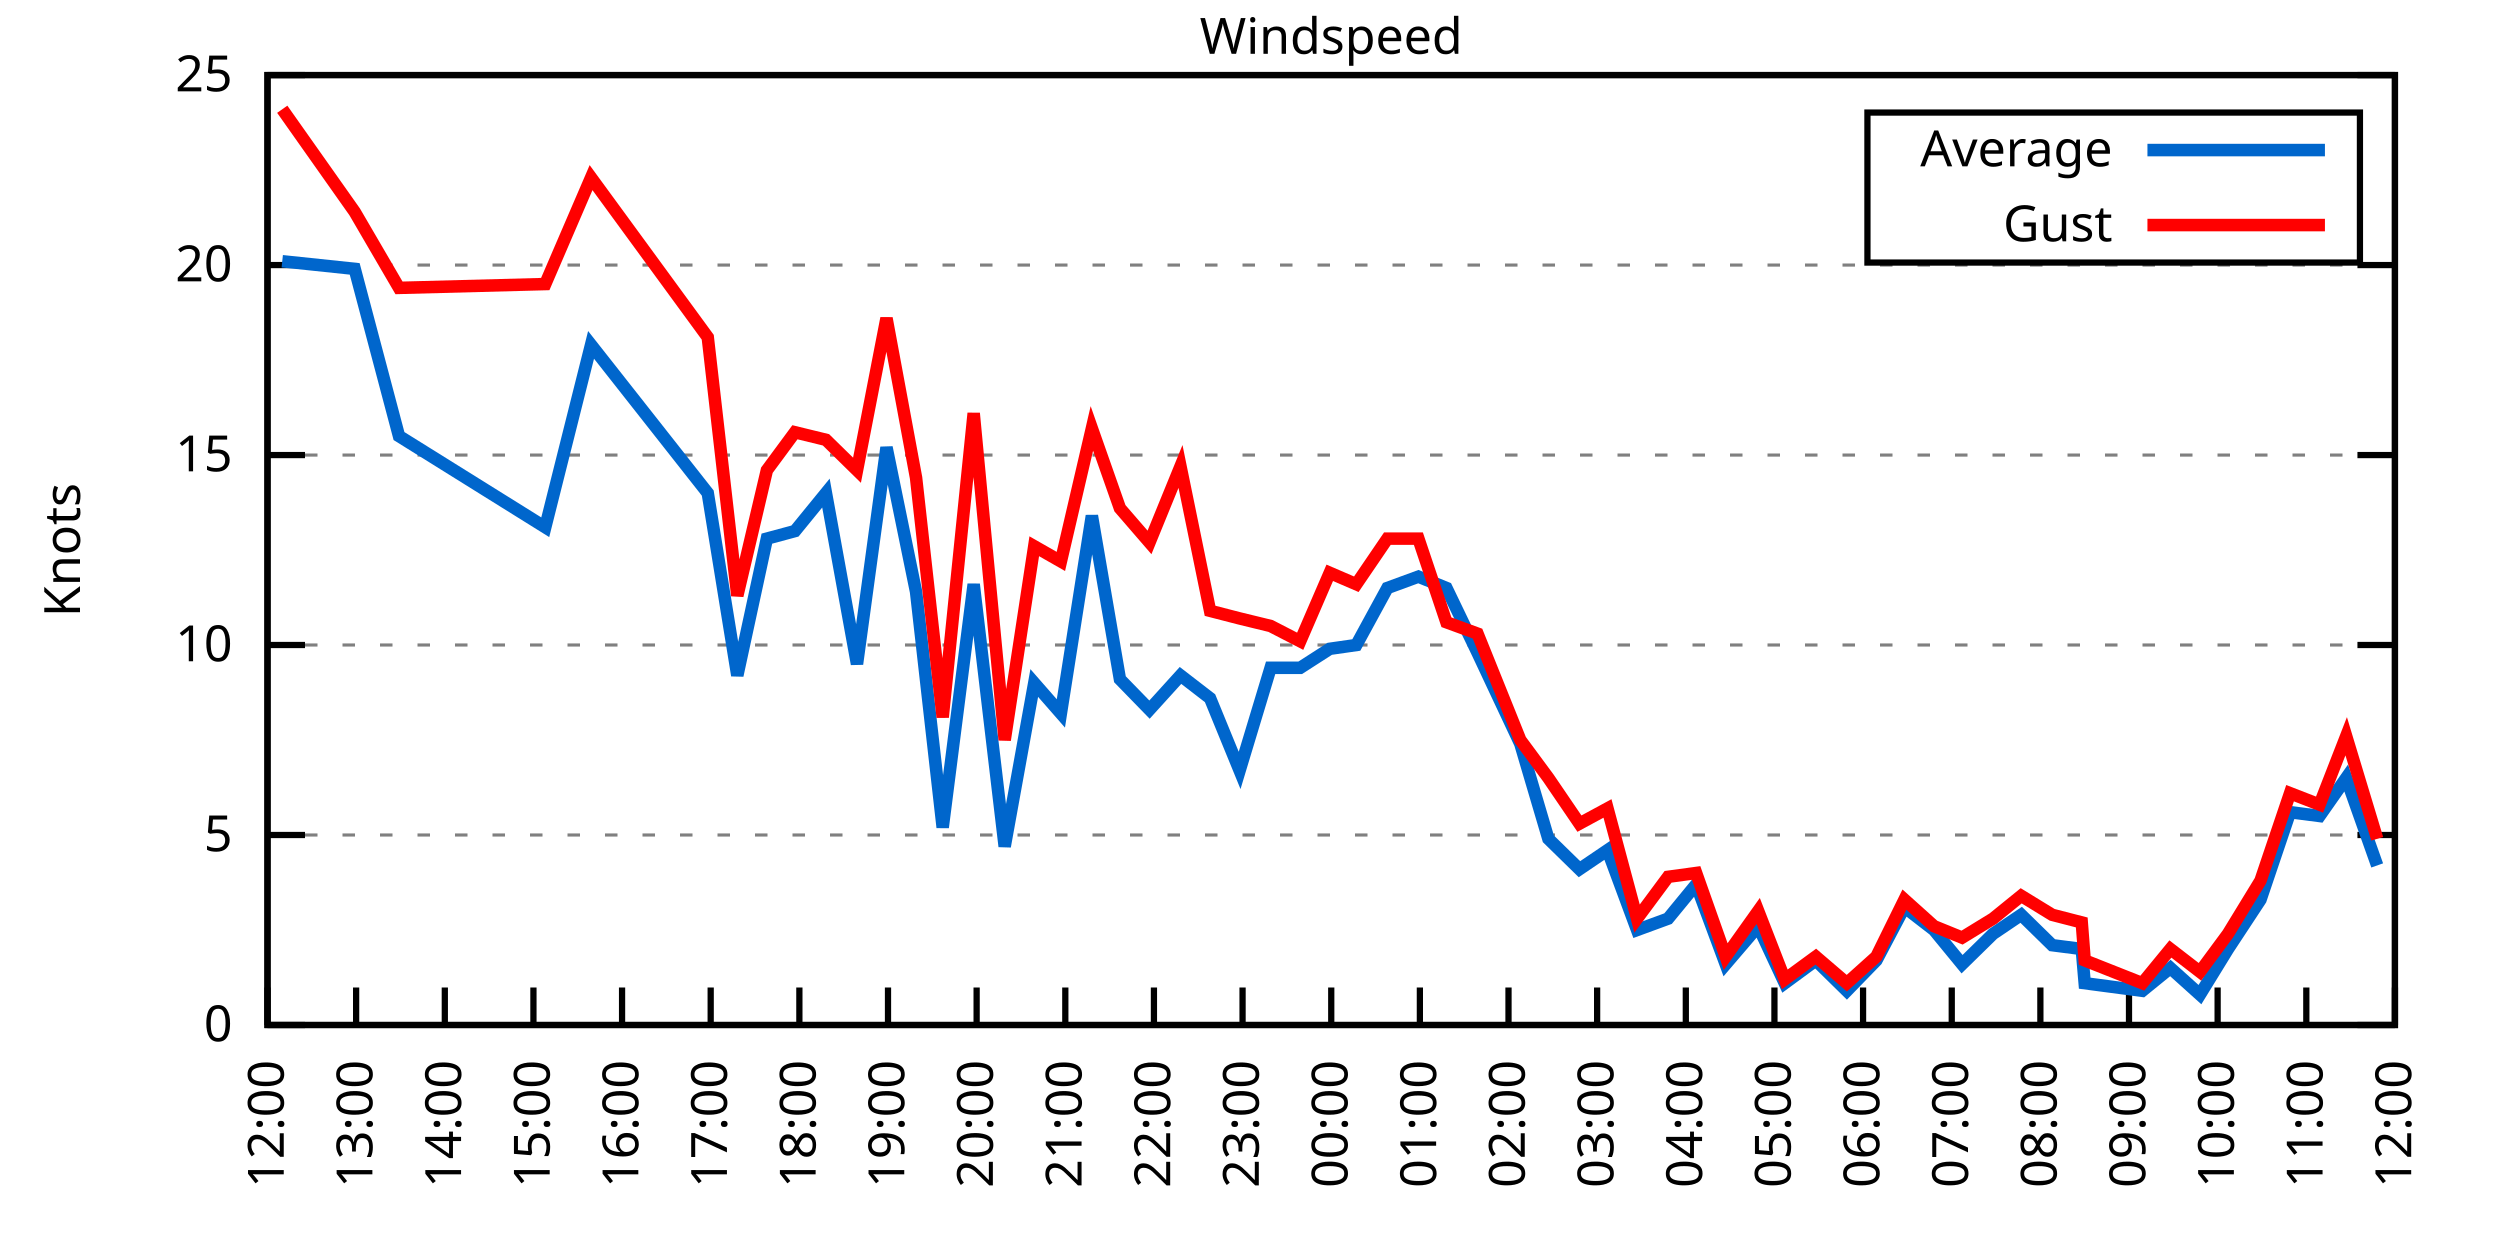
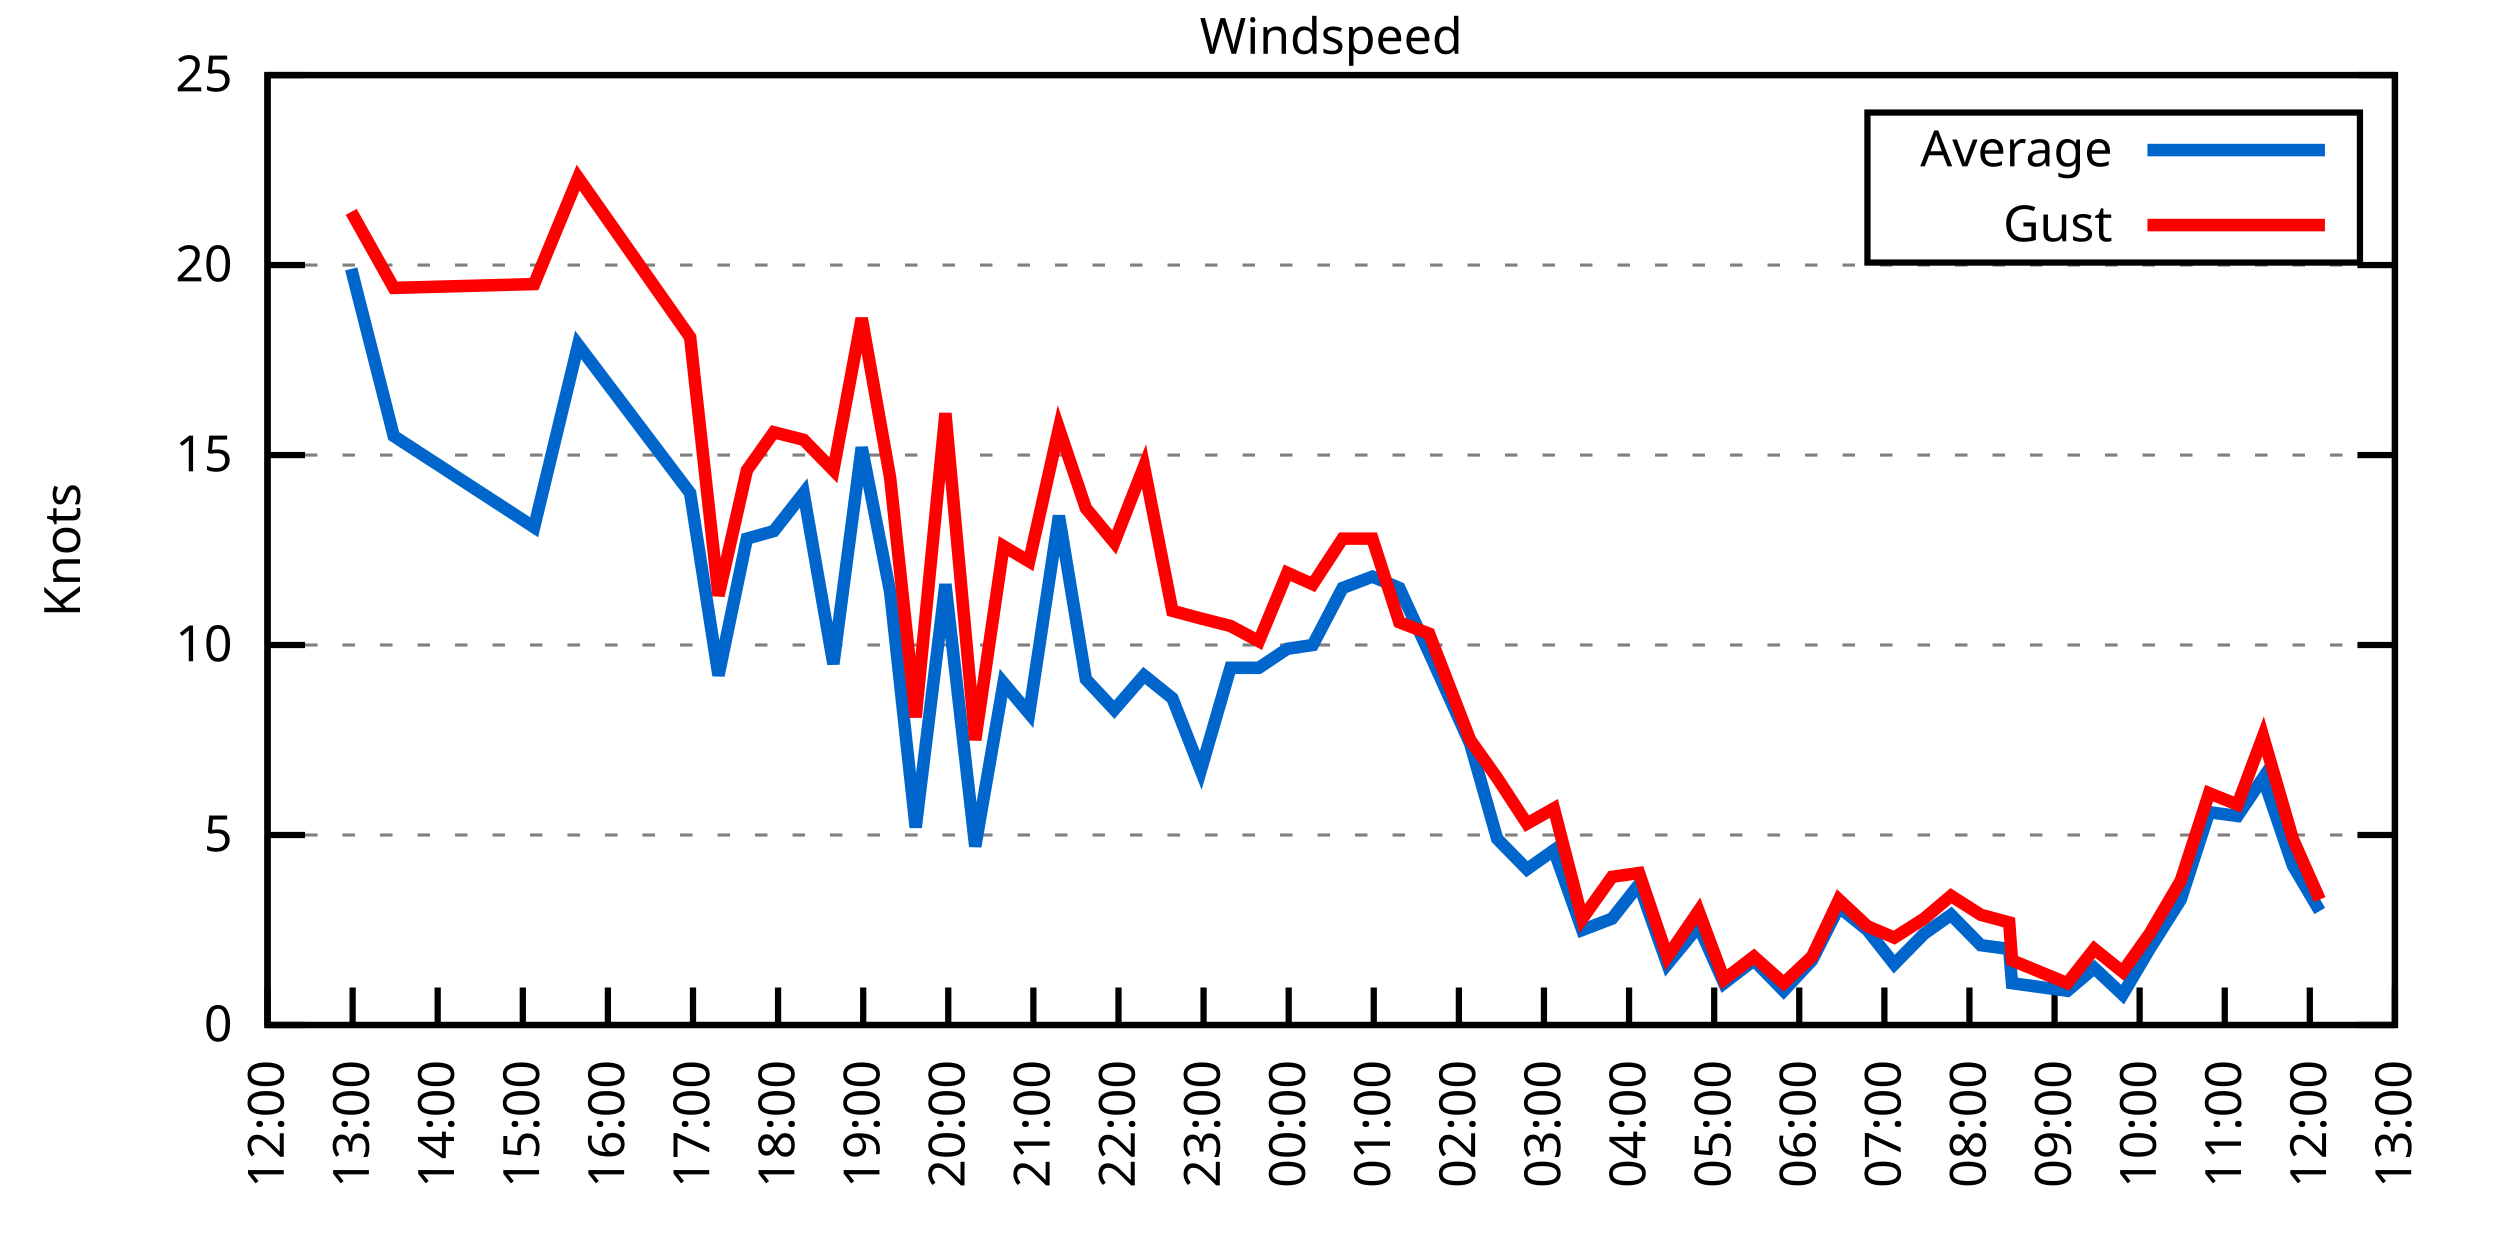
<svg xmlns="http://www.w3.org/2000/svg" xmlns:xlink="http://www.w3.org/1999/xlink" width="400" height="200" viewBox="0 0 400 200">
  <g id="gnuplot_canvas">
    <rect x="0" y="0" width="400" height="200" fill="none" />
    <defs>
      <circle id="gpDot" r="0.5" stroke-width="0.5" stroke="currentColor" />
      <path id="gpPt0" stroke-width="0.333" stroke="currentColor" d="M-1,0 h2 M0,-1 v2" />
      <path id="gpPt1" stroke-width="0.333" stroke="currentColor" d="M-1,-1 L1,1 M1,-1 L-1,1" />
      <path id="gpPt2" stroke-width="0.333" stroke="currentColor" d="M-1,0 L1,0 M0,-1 L0,1 M-1,-1 L1,1 M-1,1 L1,-1" />
      <rect id="gpPt3" stroke-width="0.333" stroke="currentColor" x="-1" y="-1" width="2" height="2" />
      <rect id="gpPt4" stroke-width="0.333" stroke="currentColor" fill="currentColor" x="-1" y="-1" width="2" height="2" />
      <circle id="gpPt5" stroke-width="0.333" stroke="currentColor" cx="0" cy="0" r="1" />
      <use xlink:href="#gpPt5" id="gpPt6" fill="currentColor" stroke="none" />
      <path id="gpPt7" stroke-width="0.333" stroke="currentColor" d="M0,-1.33 L-1.33,0.67 L1.33,0.67 z" />
      <use xlink:href="#gpPt7" id="gpPt8" fill="currentColor" stroke="none" />
      <use xlink:href="#gpPt7" id="gpPt9" stroke="currentColor" transform="rotate(180)" />
      <use xlink:href="#gpPt9" id="gpPt10" fill="currentColor" stroke="none" />
      <use xlink:href="#gpPt3" id="gpPt11" stroke="currentColor" transform="rotate(45)" />
      <use xlink:href="#gpPt11" id="gpPt12" fill="currentColor" stroke="none" />
      <path id="gpPt13" stroke-width="0.333" stroke="currentColor" d="M0,1.330 L1.265,0.411 L0.782,-1.067 L-0.782,-1.076 L-1.265,0.411 z" />
      <use xlink:href="#gpPt13" id="gpPt14" fill="currentColor" stroke="none" />
      <filter id="textbox" filterUnits="objectBoundingBox" x="0" y="0" height="1" width="1">
        <feFlood flood-color="white" flood-opacity="1" result="bgnd" />
        <feComposite in="SourceGraphic" in2="bgnd" operator="atop" />
      </filter>
      <filter id="greybox" filterUnits="objectBoundingBox" x="0" y="0" height="1" width="1">
        <feFlood flood-color="lightgrey" flood-opacity="1" result="grey" />
        <feComposite in="SourceGraphic" in2="grey" operator="atop" />
      </filter>
    </defs>
    <g fill="none" color="white" stroke="currentColor" stroke-width="1.00" stroke-linecap="butt" stroke-linejoin="miter">
</g>
    <g fill="none" color="black" stroke="currentColor" stroke-width="1.00" stroke-linecap="butt" stroke-linejoin="miter">
      <g stroke="none" shape-rendering="crispEdges">
        <polygon fill="rgb(255, 255, 255)" points="42.80,164.00 383.18,164.00 383.18,12.02 42.80,12.02 " />
      </g>
    </g>
    <g fill="none" color="black" stroke="currentColor" stroke-width="1.00" stroke-linecap="butt" stroke-linejoin="miter">
</g>
    <g fill="none" color="black" stroke="black" stroke-width="0.50" stroke-linecap="butt" stroke-linejoin="miter">
</g>
    <g fill="none" color="gray" stroke="currentColor" stroke-width="0.50" stroke-linecap="butt" stroke-linejoin="miter">
      <path stroke="gray" stroke-dasharray="2,4" class="gridline" d="M42.80,164.00 L383.19,164.00  " />
    </g>
    <g fill="none" color="gray" stroke="gray" stroke-width="1.00" stroke-linecap="butt" stroke-linejoin="miter">
</g>
    <g fill="none" color="black" stroke="currentColor" stroke-width="1.00" stroke-linecap="butt" stroke-linejoin="miter">
      <path stroke="black" d="M42.80,164.00 L48.80,164.00 M383.19,164.00 L377.19,164.00  " />
      <g transform="translate(37.20,166.60)" stroke="none" fill="black" font-family="Sans" font-size="8.00" text-anchor="end">
        <text>
          <tspan font-family="Sans"> 0</tspan>
        </text>
      </g>
    </g>
    <g fill="none" color="black" stroke="currentColor" stroke-width="1.00" stroke-linecap="butt" stroke-linejoin="miter">
</g>
    <g fill="none" color="black" stroke="black" stroke-width="0.50" stroke-linecap="butt" stroke-linejoin="miter">
</g>
    <g fill="none" color="gray" stroke="currentColor" stroke-width="0.50" stroke-linecap="butt" stroke-linejoin="miter">
      <path stroke="gray" stroke-dasharray="2,4" class="gridline" d="M42.80,133.60 L383.19,133.60  " />
    </g>
    <g fill="none" color="gray" stroke="gray" stroke-width="1.00" stroke-linecap="butt" stroke-linejoin="miter">
</g>
    <g fill="none" color="black" stroke="currentColor" stroke-width="1.00" stroke-linecap="butt" stroke-linejoin="miter">
      <path stroke="black" d="M42.80,133.60 L48.80,133.60 M383.19,133.60 L377.19,133.60  " />
      <g transform="translate(37.20,136.20)" stroke="none" fill="black" font-family="Sans" font-size="8.00" text-anchor="end">
        <text>
          <tspan font-family="Sans"> 5</tspan>
        </text>
      </g>
    </g>
    <g fill="none" color="black" stroke="currentColor" stroke-width="1.00" stroke-linecap="butt" stroke-linejoin="miter">
</g>
    <g fill="none" color="black" stroke="black" stroke-width="0.50" stroke-linecap="butt" stroke-linejoin="miter">
</g>
    <g fill="none" color="gray" stroke="currentColor" stroke-width="0.50" stroke-linecap="butt" stroke-linejoin="miter">
      <path stroke="gray" stroke-dasharray="2,4" class="gridline" d="M42.80,103.20 L383.19,103.20  " />
    </g>
    <g fill="none" color="gray" stroke="gray" stroke-width="1.00" stroke-linecap="butt" stroke-linejoin="miter">
</g>
    <g fill="none" color="black" stroke="currentColor" stroke-width="1.00" stroke-linecap="butt" stroke-linejoin="miter">
      <path stroke="black" d="M42.80,103.20 L48.80,103.20 M383.19,103.20 L377.19,103.20  " />
      <g transform="translate(37.20,105.80)" stroke="none" fill="black" font-family="Sans" font-size="8.00" text-anchor="end">
        <text>
          <tspan font-family="Sans"> 10</tspan>
        </text>
      </g>
    </g>
    <g fill="none" color="black" stroke="currentColor" stroke-width="1.00" stroke-linecap="butt" stroke-linejoin="miter">
</g>
    <g fill="none" color="black" stroke="black" stroke-width="0.50" stroke-linecap="butt" stroke-linejoin="miter">
</g>
    <g fill="none" color="gray" stroke="currentColor" stroke-width="0.50" stroke-linecap="butt" stroke-linejoin="miter">
      <path stroke="gray" stroke-dasharray="2,4" class="gridline" d="M42.80,72.81 L383.19,72.81  " />
    </g>
    <g fill="none" color="gray" stroke="gray" stroke-width="1.00" stroke-linecap="butt" stroke-linejoin="miter">
</g>
    <g fill="none" color="black" stroke="currentColor" stroke-width="1.00" stroke-linecap="butt" stroke-linejoin="miter">
      <path stroke="black" d="M42.80,72.81 L48.80,72.81 M383.19,72.81 L377.19,72.81  " />
      <g transform="translate(37.20,75.41)" stroke="none" fill="black" font-family="Sans" font-size="8.00" text-anchor="end">
        <text>
          <tspan font-family="Sans"> 15</tspan>
        </text>
      </g>
    </g>
    <g fill="none" color="black" stroke="currentColor" stroke-width="1.00" stroke-linecap="butt" stroke-linejoin="miter">
</g>
    <g fill="none" color="black" stroke="black" stroke-width="0.50" stroke-linecap="butt" stroke-linejoin="miter">
</g>
    <g fill="none" color="gray" stroke="currentColor" stroke-width="0.50" stroke-linecap="butt" stroke-linejoin="miter">
      <path stroke="gray" stroke-dasharray="2,4" class="gridline" d="M42.80,42.41 L383.19,42.41  " />
    </g>
    <g fill="none" color="gray" stroke="gray" stroke-width="1.00" stroke-linecap="butt" stroke-linejoin="miter">
</g>
    <g fill="none" color="black" stroke="currentColor" stroke-width="1.00" stroke-linecap="butt" stroke-linejoin="miter">
      <path stroke="black" d="M42.80,42.41 L48.80,42.41 M383.19,42.41 L377.19,42.41  " />
      <g transform="translate(37.20,45.01)" stroke="none" fill="black" font-family="Sans" font-size="8.00" text-anchor="end">
        <text>
          <tspan font-family="Sans"> 20</tspan>
        </text>
      </g>
    </g>
    <g fill="none" color="black" stroke="currentColor" stroke-width="1.00" stroke-linecap="butt" stroke-linejoin="miter">
</g>
    <g fill="none" color="black" stroke="black" stroke-width="0.50" stroke-linecap="butt" stroke-linejoin="miter">
</g>
    <g fill="none" color="gray" stroke="currentColor" stroke-width="0.50" stroke-linecap="butt" stroke-linejoin="miter">
      <path stroke="gray" stroke-dasharray="2,4" class="gridline" d="M42.80,12.01 L383.19,12.01  " />
    </g>
    <g fill="none" color="gray" stroke="gray" stroke-width="1.00" stroke-linecap="butt" stroke-linejoin="miter">
</g>
    <g fill="none" color="black" stroke="currentColor" stroke-width="1.00" stroke-linecap="butt" stroke-linejoin="miter">
      <path stroke="black" d="M42.80,12.01 L48.80,12.01 M383.19,12.01 L377.19,12.01  " />
      <g transform="translate(37.20,14.61)" stroke="none" fill="black" font-family="Sans" font-size="8.00" text-anchor="end">
        <text>
          <tspan font-family="Sans"> 25</tspan>
        </text>
      </g>
    </g>
    <g fill="none" color="black" stroke="currentColor" stroke-width="1.00" stroke-linecap="butt" stroke-linejoin="miter">
      <path stroke="black" d="M42.80,164.00 L42.80,158.00  " />
      <g transform="translate(45.40,169.60) rotate(270.00)" stroke="none" fill="black" font-family="Sans" font-size="8.00" text-anchor="end">
        <text>
          <tspan font-family="Sans">12:00</tspan>
        </text>
      </g>
    </g>
    <g fill="none" color="black" stroke="currentColor" stroke-width="1.00" stroke-linecap="butt" stroke-linejoin="miter">
-       <path stroke="black" d="M56.98,164.00 L56.98,158.00  " />
-       <g transform="translate(59.58,169.60) rotate(270.00)" stroke="none" fill="black" font-family="Sans" font-size="8.00" text-anchor="end">
+       <path stroke="black" d="M56.42,164.00 L56.42,158.00  " />
+       <g transform="translate(59.02,169.60) rotate(270.00)" stroke="none" fill="black" font-family="Sans" font-size="8.00" text-anchor="end">
        <text>
          <tspan font-family="Sans">13:00</tspan>
        </text>
      </g>
    </g>
    <g fill="none" color="black" stroke="currentColor" stroke-width="1.00" stroke-linecap="butt" stroke-linejoin="miter">
-       <path stroke="black" d="M71.17,164.00 L71.17,158.00  " />
-       <g transform="translate(73.77,169.60) rotate(270.00)" stroke="none" fill="black" font-family="Sans" font-size="8.00" text-anchor="end">
+       <path stroke="black" d="M70.03,164.00 L70.03,158.00  " />
+       <g transform="translate(72.63,169.60) rotate(270.00)" stroke="none" fill="black" font-family="Sans" font-size="8.00" text-anchor="end">
        <text>
          <tspan font-family="Sans">14:00</tspan>
        </text>
      </g>
    </g>
    <g fill="none" color="black" stroke="currentColor" stroke-width="1.00" stroke-linecap="butt" stroke-linejoin="miter">
-       <path stroke="black" d="M85.35,164.00 L85.35,158.00  " />
-       <g transform="translate(87.95,169.60) rotate(270.00)" stroke="none" fill="black" font-family="Sans" font-size="8.00" text-anchor="end">
+       <path stroke="black" d="M83.65,164.00 L83.65,158.00  " />
+       <g transform="translate(86.25,169.60) rotate(270.00)" stroke="none" fill="black" font-family="Sans" font-size="8.00" text-anchor="end">
        <text>
          <tspan font-family="Sans">15:00</tspan>
        </text>
      </g>
    </g>
    <g fill="none" color="black" stroke="currentColor" stroke-width="1.00" stroke-linecap="butt" stroke-linejoin="miter">
-       <path stroke="black" d="M99.53,164.00 L99.53,158.00  " />
-       <g transform="translate(102.13,169.60) rotate(270.00)" stroke="none" fill="black" font-family="Sans" font-size="8.00" text-anchor="end">
+       <path stroke="black" d="M97.26,164.00 L97.26,158.00  " />
+       <g transform="translate(99.86,169.60) rotate(270.00)" stroke="none" fill="black" font-family="Sans" font-size="8.00" text-anchor="end">
        <text>
          <tspan font-family="Sans">16:00</tspan>
        </text>
      </g>
    </g>
    <g fill="none" color="black" stroke="currentColor" stroke-width="1.00" stroke-linecap="butt" stroke-linejoin="miter">
-       <path stroke="black" d="M113.71,164.00 L113.71,158.00  " />
-       <g transform="translate(116.31,169.60) rotate(270.00)" stroke="none" fill="black" font-family="Sans" font-size="8.00" text-anchor="end">
+       <path stroke="black" d="M110.88,164.00 L110.88,158.00  " />
+       <g transform="translate(113.48,169.60) rotate(270.00)" stroke="none" fill="black" font-family="Sans" font-size="8.00" text-anchor="end">
        <text>
          <tspan font-family="Sans">17:00</tspan>
        </text>
      </g>
    </g>
    <g fill="none" color="black" stroke="currentColor" stroke-width="1.00" stroke-linecap="butt" stroke-linejoin="miter">
-       <path stroke="black" d="M127.90,164.00 L127.90,158.00  " />
-       <g transform="translate(130.50,169.60) rotate(270.00)" stroke="none" fill="black" font-family="Sans" font-size="8.00" text-anchor="end">
+       <path stroke="black" d="M124.49,164.00 L124.49,158.00  " />
+       <g transform="translate(127.09,169.60) rotate(270.00)" stroke="none" fill="black" font-family="Sans" font-size="8.00" text-anchor="end">
        <text>
          <tspan font-family="Sans">18:00</tspan>
        </text>
      </g>
    </g>
    <g fill="none" color="black" stroke="currentColor" stroke-width="1.00" stroke-linecap="butt" stroke-linejoin="miter">
-       <path stroke="black" d="M142.08,164.00 L142.08,158.00  " />
-       <g transform="translate(144.68,169.60) rotate(270.00)" stroke="none" fill="black" font-family="Sans" font-size="8.00" text-anchor="end">
+       <path stroke="black" d="M138.11,164.00 L138.11,158.00  " />
+       <g transform="translate(140.71,169.60) rotate(270.00)" stroke="none" fill="black" font-family="Sans" font-size="8.00" text-anchor="end">
        <text>
          <tspan font-family="Sans">19:00</tspan>
        </text>
      </g>
    </g>
    <g fill="none" color="black" stroke="currentColor" stroke-width="1.00" stroke-linecap="butt" stroke-linejoin="miter">
-       <path stroke="black" d="M156.26,164.00 L156.26,158.00  " />
-       <g transform="translate(158.86,169.60) rotate(270.00)" stroke="none" fill="black" font-family="Sans" font-size="8.00" text-anchor="end">
+       <path stroke="black" d="M151.72,164.00 L151.72,158.00  " />
+       <g transform="translate(154.32,169.60) rotate(270.00)" stroke="none" fill="black" font-family="Sans" font-size="8.00" text-anchor="end">
        <text>
          <tspan font-family="Sans">20:00</tspan>
        </text>
      </g>
    </g>
    <g fill="none" color="black" stroke="currentColor" stroke-width="1.00" stroke-linecap="butt" stroke-linejoin="miter">
-       <path stroke="black" d="M170.45,164.00 L170.45,158.00  " />
-       <g transform="translate(173.05,169.60) rotate(270.00)" stroke="none" fill="black" font-family="Sans" font-size="8.00" text-anchor="end">
+       <path stroke="black" d="M165.34,164.00 L165.34,158.00  " />
+       <g transform="translate(167.94,169.60) rotate(270.00)" stroke="none" fill="black" font-family="Sans" font-size="8.00" text-anchor="end">
        <text>
          <tspan font-family="Sans">21:00</tspan>
        </text>
      </g>
    </g>
    <g fill="none" color="black" stroke="currentColor" stroke-width="1.00" stroke-linecap="butt" stroke-linejoin="miter">
-       <path stroke="black" d="M184.63,164.00 L184.63,158.00  " />
-       <g transform="translate(187.23,169.60) rotate(270.00)" stroke="none" fill="black" font-family="Sans" font-size="8.00" text-anchor="end">
+       <path stroke="black" d="M178.96,164.00 L178.96,158.00  " />
+       <g transform="translate(181.56,169.60) rotate(270.00)" stroke="none" fill="black" font-family="Sans" font-size="8.00" text-anchor="end">
        <text>
          <tspan font-family="Sans">22:00</tspan>
        </text>
      </g>
    </g>
    <g fill="none" color="black" stroke="currentColor" stroke-width="1.00" stroke-linecap="butt" stroke-linejoin="miter">
-       <path stroke="black" d="M198.81,164.00 L198.81,158.00  " />
-       <g transform="translate(201.41,169.60) rotate(270.00)" stroke="none" fill="black" font-family="Sans" font-size="8.00" text-anchor="end">
+       <path stroke="black" d="M192.57,164.00 L192.57,158.00  " />
+       <g transform="translate(195.17,169.60) rotate(270.00)" stroke="none" fill="black" font-family="Sans" font-size="8.00" text-anchor="end">
        <text>
          <tspan font-family="Sans">23:00</tspan>
        </text>
      </g>
    </g>
    <g fill="none" color="black" stroke="currentColor" stroke-width="1.00" stroke-linecap="butt" stroke-linejoin="miter">
-       <path stroke="black" d="M213.00,164.00 L213.00,158.00  " />
-       <g transform="translate(215.60,169.60) rotate(270.00)" stroke="none" fill="black" font-family="Sans" font-size="8.00" text-anchor="end">
+       <path stroke="black" d="M206.19,164.00 L206.19,158.00  " />
+       <g transform="translate(208.79,169.60) rotate(270.00)" stroke="none" fill="black" font-family="Sans" font-size="8.00" text-anchor="end">
        <text>
          <tspan font-family="Sans">00:00</tspan>
        </text>
      </g>
    </g>
    <g fill="none" color="black" stroke="currentColor" stroke-width="1.00" stroke-linecap="butt" stroke-linejoin="miter">
-       <path stroke="black" d="M227.18,164.00 L227.18,158.00  " />
-       <g transform="translate(229.78,169.60) rotate(270.00)" stroke="none" fill="black" font-family="Sans" font-size="8.00" text-anchor="end">
+       <path stroke="black" d="M219.80,164.00 L219.80,158.00  " />
+       <g transform="translate(222.40,169.60) rotate(270.00)" stroke="none" fill="black" font-family="Sans" font-size="8.00" text-anchor="end">
        <text>
          <tspan font-family="Sans">01:00</tspan>
        </text>
      </g>
    </g>
    <g fill="none" color="black" stroke="currentColor" stroke-width="1.00" stroke-linecap="butt" stroke-linejoin="miter">
-       <path stroke="black" d="M241.36,164.00 L241.36,158.00  " />
-       <g transform="translate(243.96,169.60) rotate(270.00)" stroke="none" fill="black" font-family="Sans" font-size="8.00" text-anchor="end">
+       <path stroke="black" d="M233.42,164.00 L233.42,158.00  " />
+       <g transform="translate(236.02,169.60) rotate(270.00)" stroke="none" fill="black" font-family="Sans" font-size="8.00" text-anchor="end">
        <text>
          <tspan font-family="Sans">02:00</tspan>
        </text>
      </g>
    </g>
    <g fill="none" color="black" stroke="currentColor" stroke-width="1.00" stroke-linecap="butt" stroke-linejoin="miter">
-       <path stroke="black" d="M255.54,164.00 L255.54,158.00  " />
-       <g transform="translate(258.14,169.60) rotate(270.00)" stroke="none" fill="black" font-family="Sans" font-size="8.00" text-anchor="end">
+       <path stroke="black" d="M247.03,164.00 L247.03,158.00  " />
+       <g transform="translate(249.63,169.60) rotate(270.00)" stroke="none" fill="black" font-family="Sans" font-size="8.00" text-anchor="end">
        <text>
          <tspan font-family="Sans">03:00</tspan>
        </text>
      </g>
    </g>
    <g fill="none" color="black" stroke="currentColor" stroke-width="1.00" stroke-linecap="butt" stroke-linejoin="miter">
-       <path stroke="black" d="M269.73,164.00 L269.73,158.00  " />
-       <g transform="translate(272.33,169.60) rotate(270.00)" stroke="none" fill="black" font-family="Sans" font-size="8.00" text-anchor="end">
+       <path stroke="black" d="M260.65,164.00 L260.65,158.00  " />
+       <g transform="translate(263.25,169.60) rotate(270.00)" stroke="none" fill="black" font-family="Sans" font-size="8.00" text-anchor="end">
        <text>
          <tspan font-family="Sans">04:00</tspan>
        </text>
      </g>
    </g>
    <g fill="none" color="black" stroke="currentColor" stroke-width="1.00" stroke-linecap="butt" stroke-linejoin="miter">
-       <path stroke="black" d="M283.91,164.00 L283.91,158.00  " />
-       <g transform="translate(286.51,169.60) rotate(270.00)" stroke="none" fill="black" font-family="Sans" font-size="8.00" text-anchor="end">
+       <path stroke="black" d="M274.27,164.00 L274.27,158.00  " />
+       <g transform="translate(276.87,169.60) rotate(270.00)" stroke="none" fill="black" font-family="Sans" font-size="8.00" text-anchor="end">
        <text>
          <tspan font-family="Sans">05:00</tspan>
        </text>
      </g>
    </g>
    <g fill="none" color="black" stroke="currentColor" stroke-width="1.00" stroke-linecap="butt" stroke-linejoin="miter">
-       <path stroke="black" d="M298.09,164.00 L298.09,158.00  " />
-       <g transform="translate(300.69,169.60) rotate(270.00)" stroke="none" fill="black" font-family="Sans" font-size="8.00" text-anchor="end">
+       <path stroke="black" d="M287.88,164.00 L287.88,158.00  " />
+       <g transform="translate(290.48,169.60) rotate(270.00)" stroke="none" fill="black" font-family="Sans" font-size="8.00" text-anchor="end">
        <text>
          <tspan font-family="Sans">06:00</tspan>
        </text>
      </g>
    </g>
    <g fill="none" color="black" stroke="currentColor" stroke-width="1.00" stroke-linecap="butt" stroke-linejoin="miter">
-       <path stroke="black" d="M312.28,164.00 L312.28,158.00  " />
-       <g transform="translate(314.88,169.60) rotate(270.00)" stroke="none" fill="black" font-family="Sans" font-size="8.00" text-anchor="end">
+       <path stroke="black" d="M301.50,164.00 L301.50,158.00  " />
+       <g transform="translate(304.10,169.60) rotate(270.00)" stroke="none" fill="black" font-family="Sans" font-size="8.00" text-anchor="end">
        <text>
          <tspan font-family="Sans">07:00</tspan>
        </text>
      </g>
    </g>
    <g fill="none" color="black" stroke="currentColor" stroke-width="1.00" stroke-linecap="butt" stroke-linejoin="miter">
-       <path stroke="black" d="M326.46,164.00 L326.46,158.00  " />
-       <g transform="translate(329.06,169.60) rotate(270.00)" stroke="none" fill="black" font-family="Sans" font-size="8.00" text-anchor="end">
+       <path stroke="black" d="M315.11,164.00 L315.11,158.00  " />
+       <g transform="translate(317.71,169.60) rotate(270.00)" stroke="none" fill="black" font-family="Sans" font-size="8.00" text-anchor="end">
        <text>
          <tspan font-family="Sans">08:00</tspan>
        </text>
      </g>
    </g>
    <g fill="none" color="black" stroke="currentColor" stroke-width="1.00" stroke-linecap="butt" stroke-linejoin="miter">
-       <path stroke="black" d="M340.64,164.00 L340.64,158.00  " />
-       <g transform="translate(343.24,169.60) rotate(270.00)" stroke="none" fill="black" font-family="Sans" font-size="8.00" text-anchor="end">
+       <path stroke="black" d="M328.73,164.00 L328.73,158.00  " />
+       <g transform="translate(331.33,169.60) rotate(270.00)" stroke="none" fill="black" font-family="Sans" font-size="8.00" text-anchor="end">
        <text>
          <tspan font-family="Sans">09:00</tspan>
        </text>
      </g>
    </g>
    <g fill="none" color="black" stroke="currentColor" stroke-width="1.00" stroke-linecap="butt" stroke-linejoin="miter">
-       <path stroke="black" d="M354.82,164.00 L354.82,158.00  " />
-       <g transform="translate(357.42,169.60) rotate(270.00)" stroke="none" fill="black" font-family="Sans" font-size="8.00" text-anchor="end">
+       <path stroke="black" d="M342.34,164.00 L342.34,158.00  " />
+       <g transform="translate(344.94,169.60) rotate(270.00)" stroke="none" fill="black" font-family="Sans" font-size="8.00" text-anchor="end">
        <text>
          <tspan font-family="Sans">10:00</tspan>
        </text>
      </g>
    </g>
    <g fill="none" color="black" stroke="currentColor" stroke-width="1.00" stroke-linecap="butt" stroke-linejoin="miter">
-       <path stroke="black" d="M369.01,164.00 L369.01,158.00  " />
-       <g transform="translate(371.61,169.60) rotate(270.00)" stroke="none" fill="black" font-family="Sans" font-size="8.00" text-anchor="end">
+       <path stroke="black" d="M355.96,164.00 L355.96,158.00  " />
+       <g transform="translate(358.56,169.60) rotate(270.00)" stroke="none" fill="black" font-family="Sans" font-size="8.00" text-anchor="end">
        <text>
          <tspan font-family="Sans">11:00</tspan>
+         </text>
+       </g>
+     </g>
+     <g fill="none" color="black" stroke="currentColor" stroke-width="1.00" stroke-linecap="butt" stroke-linejoin="miter">
+       <path stroke="black" d="M369.57,164.00 L369.57,158.00  " />
+       <g transform="translate(372.17,169.60) rotate(270.00)" stroke="none" fill="black" font-family="Sans" font-size="8.00" text-anchor="end">
+         <text>
+           <tspan font-family="Sans">12:00</tspan>
        </text>
      </g>
    </g>
    <g fill="none" color="black" stroke="currentColor" stroke-width="1.00" stroke-linecap="butt" stroke-linejoin="miter">
      <path stroke="black" d="M383.19,164.00 L383.19,158.00  " />
      <g transform="translate(385.79,169.60) rotate(270.00)" stroke="none" fill="black" font-family="Sans" font-size="8.00" text-anchor="end">
        <text>
-           <tspan font-family="Sans">12:00</tspan>
+           <tspan font-family="Sans">13:00</tspan>
        </text>
      </g>
    </g>
    <g fill="none" color="black" stroke="currentColor" stroke-width="1.00" stroke-linecap="butt" stroke-linejoin="miter">
</g>
    <g fill="none" color="black" stroke="currentColor" stroke-width="1.00" stroke-linecap="butt" stroke-linejoin="miter">
      <path stroke="black" d="M42.80,12.01 L42.80,164.00 L383.19,164.00 L383.19,12.01 L42.80,12.01 Z  " />
    </g>
    <g fill="none" color="black" stroke="currentColor" stroke-width="1.00" stroke-linecap="butt" stroke-linejoin="miter">
</g>
    <g fill="none" color="black" stroke="currentColor" stroke-width="1.00" stroke-linecap="butt" stroke-linejoin="miter">
      <path stroke="black" d="M298.79,42.01 L298.79,18.01 L377.59,18.01 L377.59,42.01 L298.79,42.01 Z  " />
    </g>
    <g id="Windspeed_plot_1">
      <g fill="none" color="white" stroke="black" stroke-width="2.00" stroke-linecap="butt" stroke-linejoin="miter">
</g>
      <g fill="none" color="black" stroke="currentColor" stroke-width="2.00" stroke-linecap="butt" stroke-linejoin="miter">
        <g transform="translate(337.99,26.61)" stroke="none" fill="black" font-family="Sans" font-size="8.00" text-anchor="end">
          <text>
            <tspan font-family="Sans">Average</tspan>
          </text>
        </g>
      </g>
      <g fill="none" color="black" stroke="currentColor" stroke-width="2.00" stroke-linecap="butt" stroke-linejoin="miter">
-         <path stroke="rgb(  0, 102, 204)" d="M343.59,24.01 L371.99,24.01 M45.16,41.80 L56.75,43.02 L63.84,69.77 L87.24,84.36 L94.57,55.18 L113.24,78.89   L117.97,108.07 L122.70,86.18 L127.19,84.97 L132.15,78.89 L137.12,106.24 L141.84,71.59 L146.57,94.69 L150.83,132.39   L155.79,93.48 L160.75,135.43 L165.48,109.28 L169.74,114.15 L174.70,82.53 L179.19,108.68 L183.92,113.54 L188.88,108.07   L193.61,111.72 L198.34,123.27 L203.30,106.85 L208.03,106.85 L212.76,103.81 L217.01,103.20 L221.98,94.08 L226.94,92.26   L231.43,94.08 L236.40,104.42 L243.25,119.01 L247.74,134.21 L252.71,139.07 L257.20,136.03 L261.93,148.80 L266.89,146.98   L271.38,141.51 L276.11,154.27 L281.31,148.19 L285.56,157.31 L290.53,153.66 L295.49,158.53 L300.22,153.66 L304.71,145.15   L309.44,148.80 L313.93,154.27 L318.89,149.41 L323.39,146.37 L328.35,151.23 L333.08,151.84 L333.55,157.31 L342.77,158.53   L347.26,154.88 L351.99,159.14 L356.48,151.84 L361.68,143.94 L366.41,129.95 L371.13,130.56 L375.39,124.48 L380.35,138.47    " />
+         <path stroke="rgb(  0, 102, 204)" d="M343.59,24.01 L371.99,24.01 M56.19,43.02 L63.00,69.77 L85.46,84.36 L92.50,55.18 L110.42,78.89 L114.96,108.07   L119.50,86.18 L123.81,84.97 L128.58,78.89 L133.34,106.24 L137.88,71.59 L142.42,94.69 L146.51,132.39 L151.27,93.48   L156.04,135.43 L160.57,109.28 L164.66,114.15 L169.43,82.53 L173.74,108.68 L178.28,113.54 L183.04,108.07 L187.58,111.72   L192.12,123.27 L196.88,106.85 L201.42,106.85 L205.96,103.81 L210.04,103.20 L214.81,94.08 L219.58,92.26 L223.89,94.08   L228.65,104.42 L235.23,119.01 L239.55,134.21 L244.31,139.07 L248.62,136.03 L253.16,148.80 L257.93,146.98 L262.24,141.51   L266.78,154.27 L271.77,148.19 L275.85,157.31 L280.62,153.66 L285.38,158.53 L289.92,153.66 L294.23,145.15 L298.77,148.80   L303.08,154.27 L307.85,149.41 L312.16,146.37 L316.93,151.23 L321.47,151.84 L321.92,157.31 L330.77,158.53 L335.08,154.88   L339.62,159.14 L343.93,151.84 L348.92,143.94 L353.46,129.95 L358.00,130.56 L362.09,124.48 L366.85,138.47 L371.16,145.76    " />
      </g>
    </g>
    <g id="Windspeed_plot_2">
      <g fill="none" color="black" stroke="currentColor" stroke-width="2.00" stroke-linecap="butt" stroke-linejoin="miter">
        <g transform="translate(337.99,38.61)" stroke="none" fill="black" font-family="Sans" font-size="8.00" text-anchor="end">
          <text>
            <tspan font-family="Sans">Gust</tspan>
          </text>
        </g>
      </g>
      <g fill="none" color="black" stroke="currentColor" stroke-width="2.00" stroke-linecap="butt" stroke-linejoin="miter">
-         <path stroke="rgb(255,   0,   0)" d="M343.59,36.01 L371.99,36.01 M45.16,17.48 L56.75,33.90 L63.84,46.06 L87.24,45.45 L94.57,28.42 L113.24,53.96   L117.97,95.30 L122.70,75.24 L127.19,69.16 L132.15,70.37 L137.12,75.24 L141.84,50.92 L146.57,76.45 L150.83,114.76   L155.79,66.12 L160.75,118.40 L165.48,87.40 L169.74,89.83 L174.70,68.55 L179.19,81.32 L183.92,86.79 L188.88,74.63   L193.61,97.73 L198.34,98.95 L203.30,100.16 L208.03,102.60 L212.76,91.65 L217.01,93.48 L221.98,86.18 L226.94,86.18   L231.43,99.56 L236.40,101.38 L243.25,118.40 L247.74,124.48 L252.71,131.78 L257.20,129.35 L261.93,146.98 L266.89,140.29   L271.38,139.68 L276.11,153.06 L281.31,145.76 L285.56,156.70 L290.53,153.06 L295.49,157.31 L300.22,153.06 L304.71,143.94   L309.44,148.19 L313.93,150.02 L318.89,146.98 L323.39,143.33 L328.35,146.37 L333.08,147.59 L333.55,153.66 L342.77,157.31   L347.26,151.84 L351.99,155.49 L356.48,149.41 L361.68,140.90 L366.41,126.91 L371.13,128.74 L375.39,117.80 L380.35,134.21    " />
+         <path stroke="rgb(255,   0,   0)" d="M343.59,36.01 L371.99,36.01 M56.19,33.90 L63.00,46.06 L85.46,45.45 L92.50,28.42 L110.42,53.96 L114.96,95.30   L119.50,75.24 L123.81,69.16 L128.58,70.37 L133.34,75.24 L137.88,50.92 L142.42,76.45 L146.51,114.76 L151.27,66.12   L156.04,118.40 L160.57,87.40 L164.66,89.83 L169.43,68.55 L173.74,81.32 L178.28,86.79 L183.04,74.63 L187.58,97.73   L192.12,98.95 L196.88,100.16 L201.42,102.60 L205.96,91.65 L210.04,93.48 L214.81,86.18 L219.58,86.18 L223.89,99.56   L228.65,101.38 L235.23,118.40 L239.55,124.48 L244.31,131.78 L248.62,129.35 L253.16,146.98 L257.93,140.29 L262.24,139.68   L266.78,153.06 L271.77,145.76 L275.85,156.70 L280.62,153.06 L285.38,157.31 L289.92,153.06 L294.23,143.94 L298.77,148.19   L303.08,150.02 L307.85,146.98 L312.16,143.33 L316.93,146.37 L321.47,147.59 L321.92,153.66 L330.77,157.31 L335.08,151.84   L339.62,155.49 L343.93,149.41 L348.92,140.90 L353.46,126.91 L358.00,128.74 L362.09,117.80 L366.85,134.21 L371.16,143.94    " />
      </g>
    </g>
    <g fill="none" color="black" stroke="currentColor" stroke-width="2.00" stroke-linecap="butt" stroke-linejoin="miter">
</g>
    <g fill="none" color="black" stroke="black" stroke-width="1.00" stroke-linecap="butt" stroke-linejoin="miter">
</g>
    <g fill="none" color="black" stroke="currentColor" stroke-width="1.00" stroke-linecap="butt" stroke-linejoin="miter">
      <path stroke="black" d="M42.80,12.01 L42.80,164.00 L383.19,164.00 L383.19,12.01 L42.80,12.01 Z  " />
      <g transform="translate(12.80,88.01) rotate(270.00)" stroke="none" fill="black" font-family="Sans" font-size="8.00" text-anchor="middle">
        <text>
          <tspan font-family="Sans">Knots</tspan>
        </text>
      </g>
    </g>
    <g fill="none" color="black" stroke="currentColor" stroke-width="1.00" stroke-linecap="butt" stroke-linejoin="miter">
</g>
    <g fill="none" color="black" stroke="currentColor" stroke-width="1.00" stroke-linecap="butt" stroke-linejoin="miter">
      <g transform="translate(212.99,8.61)" stroke="none" fill="black" font-family="Sans" font-size="8.00" text-anchor="middle">
        <text>
          <tspan font-family="Sans">Windspeed</tspan>
        </text>
      </g>
    </g>
    <g fill="none" color="black" stroke="currentColor" stroke-width="1.00" stroke-linecap="butt" stroke-linejoin="miter">
</g>
  </g>
</svg>
